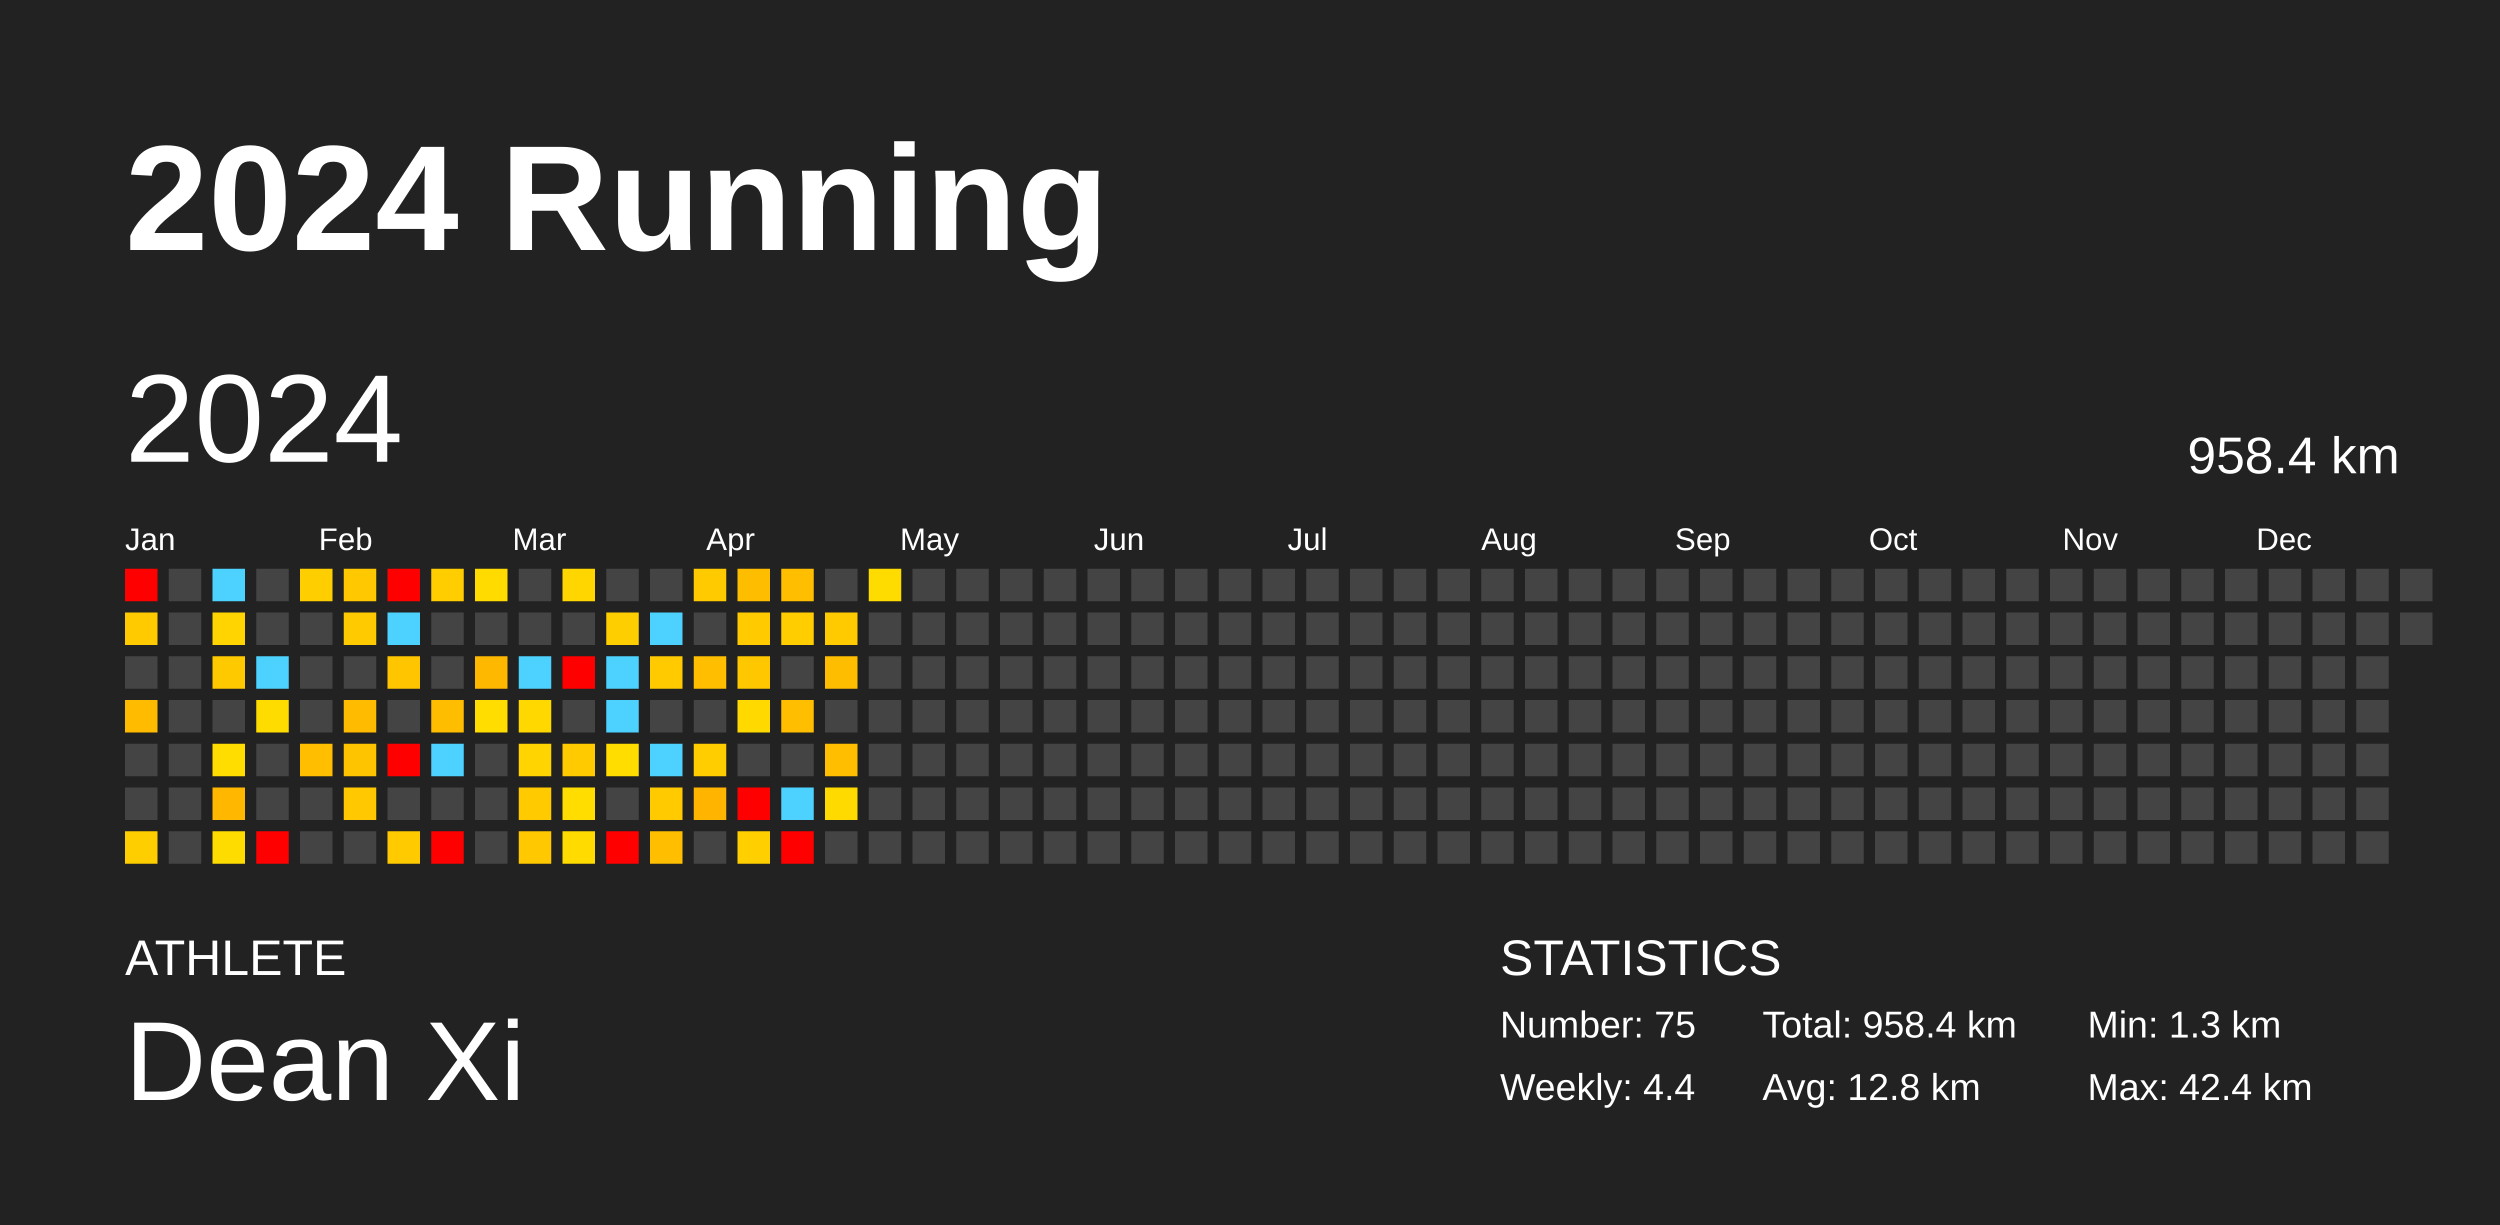
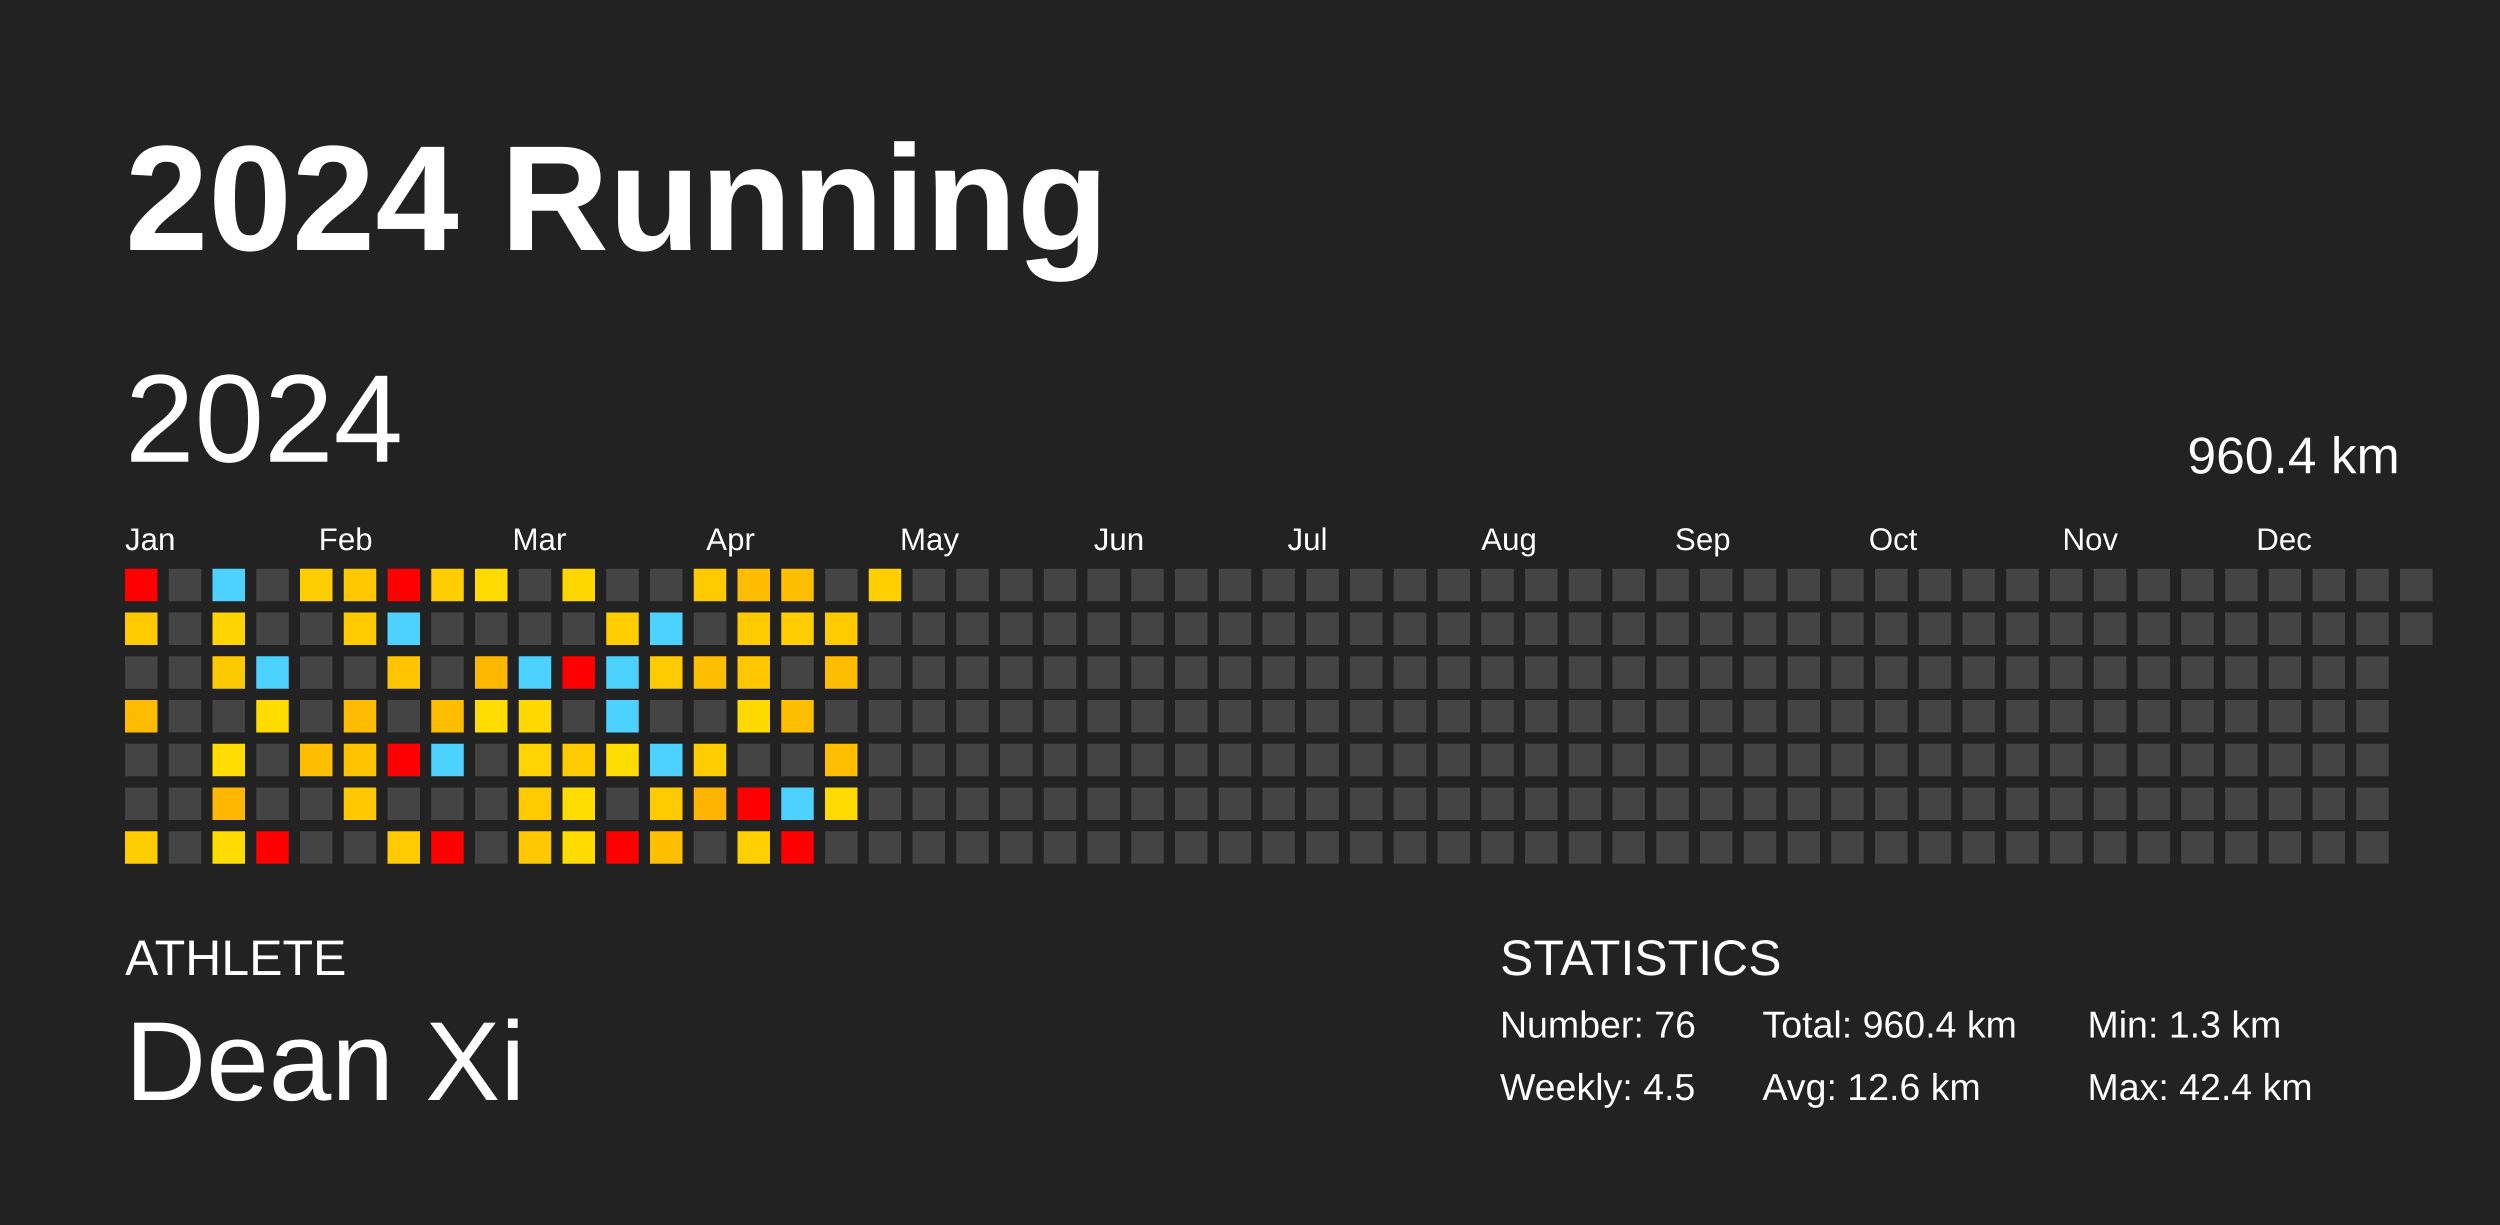
<svg xmlns="http://www.w3.org/2000/svg" baseProfile="full" height="98mm" version="1.1" viewBox="0,0,200,98" width="200mm">
  <defs />
  <rect fill="#222222" height="98" width="200" x="0" y="0" />
  <text fill="#FFFFFF" style="font-size:12px; font-family:Arial; font-weight:bold;" x="10" y="20">2024 Running</text>
  <text fill="#FFFFFF" style="font-size:4px; font-family:Arial" x="10" y="78">ATHLETE</text>
  <text fill="#FFFFFF" style="font-size:9px; font-family:Arial" x="10" y="88">Dean Xi</text>
  <text fill="#FFFFFF" style="font-size:4px; font-family:Arial" x="120" y="78">STATISTICS</text>
-   <text fill="#FFFFFF" style="font-size:3px; font-family:Arial" x="120" y="83">Number: 75</text>
-   <text fill="#FFFFFF" style="font-size:3px; font-family:Arial" x="120" y="88">Weekly: 4.4</text>
-   <text fill="#FFFFFF" style="font-size:3px; font-family:Arial" x="141" y="83">Total: 958.4 km</text>
-   <text fill="#FFFFFF" style="font-size:3px; font-family:Arial" x="141" y="88">Avg: 12.8 km</text>
+   <text fill="#FFFFFF" style="font-size:3px; font-family:Arial" x="120" y="83">Number: 76</text>
+   <text fill="#FFFFFF" style="font-size:3px; font-family:Arial" x="120" y="88">Weekly: 4.5</text>
+   <text fill="#FFFFFF" style="font-size:3px; font-family:Arial" x="141" y="83">Total: 960.4 km</text>
+   <text fill="#FFFFFF" style="font-size:3px; font-family:Arial" x="141" y="88">Avg: 12.6 km</text>
  <text fill="#FFFFFF" style="font-size:3px; font-family:Arial" x="167" y="83">Min: 1.3 km</text>
  <text fill="#FFFFFF" style="font-size:3px; font-family:Arial" x="167" y="88">Max: 42.4 km</text>
  <text dominant-baseline="hanging" fill="#FFFFFF" style="font-size:10.0px; font-family:Arial;" x="10" y="30">2024</text>
-   <text dominant-baseline="hanging" fill="#FFFFFF" style="font-size:4.125px; font-family:Arial;" x="175" y="35">958.4 km</text>
+   <text dominant-baseline="hanging" fill="#FFFFFF" style="font-size:4.125px; font-family:Arial;" x="175" y="35">960.4 km</text>
  <text fill="#FFFFFF" style="font-size:2.5px; font-family:Arial" x="10.0" y="44">Jan</text>
  <text fill="#FFFFFF" style="font-size:2.5px; font-family:Arial" x="25.5" y="44">Feb</text>
  <text fill="#FFFFFF" style="font-size:2.5px; font-family:Arial" x="41.0" y="44">Mar</text>
  <text fill="#FFFFFF" style="font-size:2.5px; font-family:Arial" x="56.5" y="44">Apr</text>
  <text fill="#FFFFFF" style="font-size:2.5px; font-family:Arial" x="72.0" y="44">May</text>
  <text fill="#FFFFFF" style="font-size:2.5px; font-family:Arial" x="87.5" y="44">Jun</text>
  <text fill="#FFFFFF" style="font-size:2.5px; font-family:Arial" x="103.0" y="44">Jul</text>
  <text fill="#FFFFFF" style="font-size:2.5px; font-family:Arial" x="118.5" y="44">Aug</text>
  <text fill="#FFFFFF" style="font-size:2.5px; font-family:Arial" x="134.0" y="44">Sep</text>
  <text fill="#FFFFFF" style="font-size:2.5px; font-family:Arial" x="149.5" y="44">Oct</text>
  <text fill="#FFFFFF" style="font-size:2.5px; font-family:Arial" x="165.0" y="44">Nov</text>
  <text fill="#FFFFFF" style="font-size:2.5px; font-family:Arial" x="180.5" y="44">Dec</text>
  <rect fill="red" height="2.6" width="2.6" x="10.0" y="45.5" />
  <rect fill="#ffcb00" height="2.6" width="2.6" x="10.0" y="49.0" />
  <rect fill="#444444" height="2.6" width="2.6" x="10.0" y="52.5" />
  <rect fill="#ffbb00" height="2.6" width="2.6" x="10.0" y="56.0" />
  <rect fill="#444444" height="2.6" width="2.6" x="10.0" y="59.5" />
  <rect fill="#444444" height="2.6" width="2.6" x="10.0" y="63.0" />
  <rect fill="#ffce00" height="2.6" width="2.6" x="10.0" y="66.5" />
  <rect fill="#444444" height="2.6" width="2.6" x="13.5" y="45.5" />
  <rect fill="#444444" height="2.6" width="2.6" x="13.5" y="49.0" />
  <rect fill="#444444" height="2.6" width="2.6" x="13.5" y="52.5" />
  <rect fill="#444444" height="2.6" width="2.6" x="13.5" y="56.0" />
  <rect fill="#444444" height="2.6" width="2.6" x="13.5" y="59.5" />
  <rect fill="#444444" height="2.6" width="2.6" x="13.5" y="63.0" />
  <rect fill="#444444" height="2.6" width="2.6" x="13.5" y="66.5" />
  <rect fill="#4dd2ff" height="2.6" width="2.6" x="17.0" y="45.5" />
  <rect fill="#ffd400" height="2.6" width="2.6" x="17.0" y="49.0" />
  <rect fill="#ffc900" height="2.6" width="2.6" x="17.0" y="52.5" />
  <rect fill="#444444" height="2.6" width="2.6" x="17.0" y="56.0" />
  <rect fill="#ffdd00" height="2.6" width="2.6" x="17.0" y="59.5" />
  <rect fill="#ffb700" height="2.6" width="2.6" x="17.0" y="63.0" />
  <rect fill="#ffdc00" height="2.6" width="2.6" x="17.0" y="66.5" />
  <rect fill="#444444" height="2.6" width="2.6" x="20.5" y="45.5" />
  <rect fill="#444444" height="2.6" width="2.6" x="20.5" y="49.0" />
  <rect fill="#4dd2ff" height="2.6" width="2.6" x="20.5" y="52.5" />
  <rect fill="#ffdc00" height="2.6" width="2.6" x="20.5" y="56.0" />
  <rect fill="#444444" height="2.6" width="2.6" x="20.5" y="59.5" />
  <rect fill="#444444" height="2.6" width="2.6" x="20.5" y="63.0" />
  <rect fill="red" height="2.6" width="2.6" x="20.5" y="66.5" />
  <rect fill="#ffce00" height="2.6" width="2.6" x="24.0" y="45.5" />
  <rect fill="#444444" height="2.6" width="2.6" x="24.0" y="49.0" />
  <rect fill="#444444" height="2.6" width="2.6" x="24.0" y="52.5" />
  <rect fill="#444444" height="2.6" width="2.6" x="24.0" y="56.0" />
  <rect fill="#ffbe00" height="2.6" width="2.6" x="24.0" y="59.5" />
  <rect fill="#444444" height="2.6" width="2.6" x="24.0" y="63.0" />
  <rect fill="#444444" height="2.6" width="2.6" x="24.0" y="66.5" />
  <rect fill="#ffc800" height="2.6" width="2.6" x="27.5" y="45.5" />
  <rect fill="#ffca00" height="2.6" width="2.6" x="27.5" y="49.0" />
  <rect fill="#444444" height="2.6" width="2.6" x="27.5" y="52.5" />
  <rect fill="#ffbb00" height="2.6" width="2.6" x="27.5" y="56.0" />
  <rect fill="#ffc400" height="2.6" width="2.6" x="27.5" y="59.5" />
  <rect fill="#ffc800" height="2.6" width="2.6" x="27.5" y="63.0" />
  <rect fill="#444444" height="2.6" width="2.6" x="27.5" y="66.5" />
  <rect fill="red" height="2.6" width="2.6" x="31.0" y="45.5" />
  <rect fill="#4dd2ff" height="2.6" width="2.6" x="31.0" y="49.0" />
  <rect fill="#ffc600" height="2.6" width="2.6" x="31.0" y="52.5" />
  <rect fill="#444444" height="2.6" width="2.6" x="31.0" y="56.0" />
  <rect fill="red" height="2.6" width="2.6" x="31.0" y="59.5" />
  <rect fill="#444444" height="2.6" width="2.6" x="31.0" y="63.0" />
  <rect fill="#ffcb00" height="2.6" width="2.6" x="31.0" y="66.5" />
  <rect fill="#ffcd00" height="2.6" width="2.6" x="34.5" y="45.5" />
  <rect fill="#444444" height="2.6" width="2.6" x="34.5" y="49.0" />
  <rect fill="#444444" height="2.6" width="2.6" x="34.5" y="52.5" />
  <rect fill="#ffbd00" height="2.6" width="2.6" x="34.5" y="56.0" />
  <rect fill="#4dd2ff" height="2.6" width="2.6" x="34.5" y="59.5" />
  <rect fill="#444444" height="2.6" width="2.6" x="34.5" y="63.0" />
  <rect fill="red" height="2.6" width="2.6" x="34.5" y="66.5" />
  <rect fill="#ffdb00" height="2.6" width="2.6" x="38.0" y="45.5" />
  <rect fill="#444444" height="2.6" width="2.6" x="38.0" y="49.0" />
  <rect fill="#ffb800" height="2.6" width="2.6" x="38.0" y="52.5" />
  <rect fill="#ffdd00" height="2.6" width="2.6" x="38.0" y="56.0" />
  <rect fill="#444444" height="2.6" width="2.6" x="38.0" y="59.5" />
  <rect fill="#444444" height="2.6" width="2.6" x="38.0" y="63.0" />
  <rect fill="#444444" height="2.6" width="2.6" x="38.0" y="66.5" />
  <rect fill="#444444" height="2.6" width="2.6" x="41.5" y="45.5" />
  <rect fill="#444444" height="2.6" width="2.6" x="41.5" y="49.0" />
  <rect fill="#4dd2ff" height="2.6" width="2.6" x="41.5" y="52.5" />
  <rect fill="#ffd800" height="2.6" width="2.6" x="41.5" y="56.0" />
  <rect fill="#ffd400" height="2.6" width="2.6" x="41.5" y="59.5" />
  <rect fill="#ffca00" height="2.6" width="2.6" x="41.5" y="63.0" />
  <rect fill="#ffc800" height="2.6" width="2.6" x="41.5" y="66.5" />
  <rect fill="#ffd600" height="2.6" width="2.6" x="45.0" y="45.5" />
  <rect fill="#444444" height="2.6" width="2.6" x="45.0" y="49.0" />
  <rect fill="red" height="2.6" width="2.6" x="45.0" y="52.5" />
  <rect fill="#444444" height="2.6" width="2.6" x="45.0" y="56.0" />
  <rect fill="#ffcb00" height="2.6" width="2.6" x="45.0" y="59.5" />
  <rect fill="#ffdd00" height="2.6" width="2.6" x="45.0" y="63.0" />
  <rect fill="#ffdb00" height="2.6" width="2.6" x="45.0" y="66.5" />
  <rect fill="#444444" height="2.6" width="2.6" x="48.5" y="45.5" />
  <rect fill="#ffce00" height="2.6" width="2.6" x="48.5" y="49.0" />
  <rect fill="#4dd2ff" height="2.6" width="2.6" x="48.5" y="52.5" />
  <rect fill="#4dd2ff" height="2.6" width="2.6" x="48.5" y="56.0" />
  <rect fill="#ffdd00" height="2.6" width="2.6" x="48.5" y="59.5" />
  <rect fill="#444444" height="2.6" width="2.6" x="48.5" y="63.0" />
  <rect fill="red" height="2.6" width="2.6" x="48.5" y="66.5" />
  <rect fill="#444444" height="2.6" width="2.6" x="52.0" y="45.5" />
  <rect fill="#4dd2ff" height="2.6" width="2.6" x="52.0" y="49.0" />
  <rect fill="#ffcb00" height="2.6" width="2.6" x="52.0" y="52.5" />
  <rect fill="#444444" height="2.6" width="2.6" x="52.0" y="56.0" />
  <rect fill="#4dd2ff" height="2.6" width="2.6" x="52.0" y="59.5" />
  <rect fill="#ffca00" height="2.6" width="2.6" x="52.0" y="63.0" />
  <rect fill="#ffbe00" height="2.6" width="2.6" x="52.0" y="66.5" />
  <rect fill="#ffcb00" height="2.6" width="2.6" x="55.5" y="45.5" />
  <rect fill="#444444" height="2.6" width="2.6" x="55.5" y="49.0" />
  <rect fill="#ffbe00" height="2.6" width="2.6" x="55.5" y="52.5" />
  <rect fill="#444444" height="2.6" width="2.6" x="55.5" y="56.0" />
  <rect fill="#ffcd00" height="2.6" width="2.6" x="55.5" y="59.5" />
  <rect fill="#ffb400" height="2.6" width="2.6" x="55.5" y="63.0" />
  <rect fill="#444444" height="2.6" width="2.6" x="55.5" y="66.5" />
  <rect fill="#ffbd00" height="2.6" width="2.6" x="59.0" y="45.5" />
  <rect fill="#ffca00" height="2.6" width="2.6" x="59.0" y="49.0" />
  <rect fill="#ffc700" height="2.6" width="2.6" x="59.0" y="52.5" />
  <rect fill="#ffd900" height="2.6" width="2.6" x="59.0" y="56.0" />
  <rect fill="#444444" height="2.6" width="2.6" x="59.0" y="59.5" />
  <rect fill="red" height="2.6" width="2.6" x="59.0" y="63.0" />
  <rect fill="#ffcf00" height="2.6" width="2.6" x="59.0" y="66.5" />
  <rect fill="#ffbe00" height="2.6" width="2.6" x="62.5" y="45.5" />
  <rect fill="#ffcd00" height="2.6" width="2.6" x="62.5" y="49.0" />
  <rect fill="#444444" height="2.6" width="2.6" x="62.5" y="52.5" />
  <rect fill="#ffbe00" height="2.6" width="2.6" x="62.5" y="56.0" />
  <rect fill="#444444" height="2.6" width="2.6" x="62.5" y="59.5" />
  <rect fill="#4dd2ff" height="2.6" width="2.6" x="62.5" y="63.0" />
  <rect fill="red" height="2.6" width="2.6" x="62.5" y="66.5" />
  <rect fill="#444444" height="2.6" width="2.6" x="66.0" y="45.5" />
  <rect fill="#ffca00" height="2.6" width="2.6" x="66.0" y="49.0" />
  <rect fill="#ffbd00" height="2.6" width="2.6" x="66.0" y="52.5" />
  <rect fill="#444444" height="2.6" width="2.6" x="66.0" y="56.0" />
  <rect fill="#ffbe00" height="2.6" width="2.6" x="66.0" y="59.5" />
  <rect fill="#ffda00" height="2.6" width="2.6" x="66.0" y="63.0" />
  <rect fill="#444444" height="2.6" width="2.6" x="66.0" y="66.5" />
-   <rect fill="#ffdc00" height="2.6" width="2.6" x="69.5" y="45.5" />
+   <rect fill="#ffcf00" height="2.6" width="2.6" x="69.5" y="45.5" />
  <rect fill="#444444" height="2.6" width="2.6" x="69.5" y="49.0" />
  <rect fill="#444444" height="2.6" width="2.6" x="69.5" y="52.5" />
  <rect fill="#444444" height="2.6" width="2.6" x="69.5" y="56.0" />
  <rect fill="#444444" height="2.6" width="2.6" x="69.5" y="59.5" />
  <rect fill="#444444" height="2.6" width="2.6" x="69.5" y="63.0" />
  <rect fill="#444444" height="2.6" width="2.6" x="69.5" y="66.5" />
  <rect fill="#444444" height="2.6" width="2.6" x="73.0" y="45.5" />
  <rect fill="#444444" height="2.6" width="2.6" x="73.0" y="49.0" />
  <rect fill="#444444" height="2.6" width="2.6" x="73.0" y="52.5" />
  <rect fill="#444444" height="2.6" width="2.6" x="73.0" y="56.0" />
  <rect fill="#444444" height="2.6" width="2.6" x="73.0" y="59.5" />
  <rect fill="#444444" height="2.6" width="2.6" x="73.0" y="63.0" />
  <rect fill="#444444" height="2.6" width="2.6" x="73.0" y="66.5" />
  <rect fill="#444444" height="2.6" width="2.6" x="76.5" y="45.5" />
  <rect fill="#444444" height="2.6" width="2.6" x="76.5" y="49.0" />
  <rect fill="#444444" height="2.6" width="2.6" x="76.5" y="52.5" />
  <rect fill="#444444" height="2.6" width="2.6" x="76.5" y="56.0" />
  <rect fill="#444444" height="2.6" width="2.6" x="76.5" y="59.5" />
  <rect fill="#444444" height="2.6" width="2.6" x="76.5" y="63.0" />
  <rect fill="#444444" height="2.6" width="2.6" x="76.5" y="66.5" />
  <rect fill="#444444" height="2.6" width="2.6" x="80.0" y="45.5" />
  <rect fill="#444444" height="2.6" width="2.6" x="80.0" y="49.0" />
  <rect fill="#444444" height="2.6" width="2.6" x="80.0" y="52.5" />
  <rect fill="#444444" height="2.6" width="2.6" x="80.0" y="56.0" />
  <rect fill="#444444" height="2.6" width="2.6" x="80.0" y="59.5" />
  <rect fill="#444444" height="2.6" width="2.6" x="80.0" y="63.0" />
  <rect fill="#444444" height="2.6" width="2.6" x="80.0" y="66.5" />
  <rect fill="#444444" height="2.6" width="2.6" x="83.5" y="45.5" />
  <rect fill="#444444" height="2.6" width="2.6" x="83.5" y="49.0" />
  <rect fill="#444444" height="2.6" width="2.6" x="83.5" y="52.5" />
  <rect fill="#444444" height="2.6" width="2.6" x="83.5" y="56.0" />
  <rect fill="#444444" height="2.6" width="2.6" x="83.5" y="59.5" />
  <rect fill="#444444" height="2.6" width="2.6" x="83.5" y="63.0" />
  <rect fill="#444444" height="2.6" width="2.6" x="83.5" y="66.5" />
  <rect fill="#444444" height="2.6" width="2.6" x="87.0" y="45.5" />
  <rect fill="#444444" height="2.6" width="2.6" x="87.0" y="49.0" />
  <rect fill="#444444" height="2.6" width="2.6" x="87.0" y="52.5" />
  <rect fill="#444444" height="2.6" width="2.6" x="87.0" y="56.0" />
  <rect fill="#444444" height="2.6" width="2.6" x="87.0" y="59.5" />
  <rect fill="#444444" height="2.6" width="2.6" x="87.0" y="63.0" />
  <rect fill="#444444" height="2.6" width="2.6" x="87.0" y="66.5" />
  <rect fill="#444444" height="2.6" width="2.6" x="90.5" y="45.5" />
  <rect fill="#444444" height="2.6" width="2.6" x="90.5" y="49.0" />
  <rect fill="#444444" height="2.6" width="2.6" x="90.5" y="52.5" />
  <rect fill="#444444" height="2.6" width="2.6" x="90.5" y="56.0" />
  <rect fill="#444444" height="2.6" width="2.6" x="90.5" y="59.5" />
  <rect fill="#444444" height="2.6" width="2.6" x="90.5" y="63.0" />
  <rect fill="#444444" height="2.6" width="2.6" x="90.5" y="66.5" />
  <rect fill="#444444" height="2.6" width="2.6" x="94.0" y="45.5" />
  <rect fill="#444444" height="2.6" width="2.6" x="94.0" y="49.0" />
  <rect fill="#444444" height="2.6" width="2.6" x="94.0" y="52.5" />
  <rect fill="#444444" height="2.6" width="2.6" x="94.0" y="56.0" />
  <rect fill="#444444" height="2.6" width="2.6" x="94.0" y="59.5" />
  <rect fill="#444444" height="2.6" width="2.6" x="94.0" y="63.0" />
  <rect fill="#444444" height="2.6" width="2.6" x="94.0" y="66.5" />
  <rect fill="#444444" height="2.6" width="2.6" x="97.5" y="45.5" />
  <rect fill="#444444" height="2.6" width="2.6" x="97.5" y="49.0" />
  <rect fill="#444444" height="2.6" width="2.6" x="97.5" y="52.5" />
  <rect fill="#444444" height="2.6" width="2.6" x="97.5" y="56.0" />
  <rect fill="#444444" height="2.6" width="2.6" x="97.5" y="59.5" />
  <rect fill="#444444" height="2.6" width="2.6" x="97.5" y="63.0" />
  <rect fill="#444444" height="2.6" width="2.6" x="97.5" y="66.5" />
  <rect fill="#444444" height="2.6" width="2.6" x="101.0" y="45.5" />
  <rect fill="#444444" height="2.6" width="2.6" x="101.0" y="49.0" />
  <rect fill="#444444" height="2.6" width="2.6" x="101.0" y="52.5" />
  <rect fill="#444444" height="2.6" width="2.6" x="101.0" y="56.0" />
  <rect fill="#444444" height="2.6" width="2.6" x="101.0" y="59.5" />
  <rect fill="#444444" height="2.6" width="2.6" x="101.0" y="63.0" />
  <rect fill="#444444" height="2.6" width="2.6" x="101.0" y="66.5" />
  <rect fill="#444444" height="2.6" width="2.6" x="104.5" y="45.5" />
  <rect fill="#444444" height="2.6" width="2.6" x="104.5" y="49.0" />
  <rect fill="#444444" height="2.6" width="2.6" x="104.5" y="52.5" />
  <rect fill="#444444" height="2.6" width="2.6" x="104.5" y="56.0" />
  <rect fill="#444444" height="2.6" width="2.6" x="104.5" y="59.5" />
  <rect fill="#444444" height="2.6" width="2.6" x="104.5" y="63.0" />
  <rect fill="#444444" height="2.6" width="2.6" x="104.5" y="66.5" />
  <rect fill="#444444" height="2.6" width="2.6" x="108.0" y="45.5" />
  <rect fill="#444444" height="2.6" width="2.6" x="108.0" y="49.0" />
  <rect fill="#444444" height="2.6" width="2.6" x="108.0" y="52.5" />
  <rect fill="#444444" height="2.6" width="2.6" x="108.0" y="56.0" />
  <rect fill="#444444" height="2.6" width="2.6" x="108.0" y="59.5" />
  <rect fill="#444444" height="2.6" width="2.6" x="108.0" y="63.0" />
  <rect fill="#444444" height="2.6" width="2.6" x="108.0" y="66.5" />
  <rect fill="#444444" height="2.6" width="2.6" x="111.5" y="45.5" />
  <rect fill="#444444" height="2.6" width="2.6" x="111.5" y="49.0" />
  <rect fill="#444444" height="2.6" width="2.6" x="111.5" y="52.5" />
  <rect fill="#444444" height="2.6" width="2.6" x="111.5" y="56.0" />
  <rect fill="#444444" height="2.6" width="2.6" x="111.5" y="59.5" />
  <rect fill="#444444" height="2.6" width="2.6" x="111.5" y="63.0" />
  <rect fill="#444444" height="2.6" width="2.6" x="111.5" y="66.5" />
  <rect fill="#444444" height="2.6" width="2.6" x="115.0" y="45.5" />
  <rect fill="#444444" height="2.6" width="2.6" x="115.0" y="49.0" />
  <rect fill="#444444" height="2.6" width="2.6" x="115.0" y="52.5" />
  <rect fill="#444444" height="2.6" width="2.6" x="115.0" y="56.0" />
  <rect fill="#444444" height="2.6" width="2.6" x="115.0" y="59.5" />
  <rect fill="#444444" height="2.6" width="2.6" x="115.0" y="63.0" />
  <rect fill="#444444" height="2.6" width="2.6" x="115.0" y="66.5" />
  <rect fill="#444444" height="2.6" width="2.6" x="118.5" y="45.5" />
  <rect fill="#444444" height="2.6" width="2.6" x="118.5" y="49.0" />
  <rect fill="#444444" height="2.6" width="2.6" x="118.5" y="52.5" />
  <rect fill="#444444" height="2.6" width="2.6" x="118.5" y="56.0" />
  <rect fill="#444444" height="2.6" width="2.6" x="118.5" y="59.5" />
  <rect fill="#444444" height="2.6" width="2.6" x="118.5" y="63.0" />
  <rect fill="#444444" height="2.6" width="2.6" x="118.5" y="66.5" />
  <rect fill="#444444" height="2.6" width="2.6" x="122.0" y="45.5" />
  <rect fill="#444444" height="2.6" width="2.6" x="122.0" y="49.0" />
  <rect fill="#444444" height="2.6" width="2.6" x="122.0" y="52.5" />
  <rect fill="#444444" height="2.6" width="2.6" x="122.0" y="56.0" />
  <rect fill="#444444" height="2.6" width="2.6" x="122.0" y="59.5" />
  <rect fill="#444444" height="2.6" width="2.6" x="122.0" y="63.0" />
  <rect fill="#444444" height="2.6" width="2.6" x="122.0" y="66.5" />
  <rect fill="#444444" height="2.6" width="2.6" x="125.5" y="45.5" />
  <rect fill="#444444" height="2.6" width="2.6" x="125.5" y="49.0" />
  <rect fill="#444444" height="2.6" width="2.6" x="125.5" y="52.5" />
  <rect fill="#444444" height="2.6" width="2.6" x="125.5" y="56.0" />
  <rect fill="#444444" height="2.6" width="2.6" x="125.5" y="59.5" />
  <rect fill="#444444" height="2.6" width="2.6" x="125.5" y="63.0" />
  <rect fill="#444444" height="2.6" width="2.6" x="125.5" y="66.5" />
  <rect fill="#444444" height="2.6" width="2.6" x="129.0" y="45.5" />
  <rect fill="#444444" height="2.6" width="2.6" x="129.0" y="49.0" />
  <rect fill="#444444" height="2.6" width="2.6" x="129.0" y="52.5" />
  <rect fill="#444444" height="2.6" width="2.6" x="129.0" y="56.0" />
  <rect fill="#444444" height="2.6" width="2.6" x="129.0" y="59.5" />
  <rect fill="#444444" height="2.6" width="2.6" x="129.0" y="63.0" />
  <rect fill="#444444" height="2.6" width="2.6" x="129.0" y="66.5" />
  <rect fill="#444444" height="2.6" width="2.6" x="132.5" y="45.5" />
  <rect fill="#444444" height="2.6" width="2.6" x="132.5" y="49.0" />
  <rect fill="#444444" height="2.6" width="2.6" x="132.5" y="52.5" />
  <rect fill="#444444" height="2.6" width="2.6" x="132.5" y="56.0" />
  <rect fill="#444444" height="2.6" width="2.6" x="132.5" y="59.5" />
  <rect fill="#444444" height="2.6" width="2.6" x="132.5" y="63.0" />
  <rect fill="#444444" height="2.6" width="2.6" x="132.5" y="66.5" />
  <rect fill="#444444" height="2.6" width="2.6" x="136.0" y="45.5" />
  <rect fill="#444444" height="2.6" width="2.6" x="136.0" y="49.0" />
  <rect fill="#444444" height="2.6" width="2.6" x="136.0" y="52.5" />
  <rect fill="#444444" height="2.6" width="2.6" x="136.0" y="56.0" />
  <rect fill="#444444" height="2.6" width="2.6" x="136.0" y="59.5" />
  <rect fill="#444444" height="2.6" width="2.6" x="136.0" y="63.0" />
  <rect fill="#444444" height="2.6" width="2.6" x="136.0" y="66.5" />
  <rect fill="#444444" height="2.6" width="2.6" x="139.5" y="45.5" />
  <rect fill="#444444" height="2.6" width="2.6" x="139.5" y="49.0" />
  <rect fill="#444444" height="2.6" width="2.6" x="139.5" y="52.5" />
  <rect fill="#444444" height="2.6" width="2.6" x="139.5" y="56.0" />
  <rect fill="#444444" height="2.6" width="2.6" x="139.5" y="59.5" />
  <rect fill="#444444" height="2.6" width="2.6" x="139.5" y="63.0" />
  <rect fill="#444444" height="2.6" width="2.6" x="139.5" y="66.5" />
  <rect fill="#444444" height="2.6" width="2.6" x="143.0" y="45.5" />
  <rect fill="#444444" height="2.6" width="2.6" x="143.0" y="49.0" />
  <rect fill="#444444" height="2.6" width="2.6" x="143.0" y="52.5" />
  <rect fill="#444444" height="2.6" width="2.6" x="143.0" y="56.0" />
  <rect fill="#444444" height="2.6" width="2.6" x="143.0" y="59.5" />
  <rect fill="#444444" height="2.6" width="2.6" x="143.0" y="63.0" />
  <rect fill="#444444" height="2.6" width="2.6" x="143.0" y="66.5" />
  <rect fill="#444444" height="2.6" width="2.6" x="146.5" y="45.5" />
  <rect fill="#444444" height="2.6" width="2.6" x="146.5" y="49.0" />
  <rect fill="#444444" height="2.6" width="2.6" x="146.5" y="52.5" />
  <rect fill="#444444" height="2.6" width="2.6" x="146.5" y="56.0" />
  <rect fill="#444444" height="2.6" width="2.6" x="146.5" y="59.5" />
  <rect fill="#444444" height="2.6" width="2.6" x="146.5" y="63.0" />
  <rect fill="#444444" height="2.6" width="2.6" x="146.5" y="66.5" />
  <rect fill="#444444" height="2.6" width="2.6" x="150.0" y="45.5" />
  <rect fill="#444444" height="2.6" width="2.6" x="150.0" y="49.0" />
  <rect fill="#444444" height="2.6" width="2.6" x="150.0" y="52.5" />
  <rect fill="#444444" height="2.6" width="2.6" x="150.0" y="56.0" />
  <rect fill="#444444" height="2.6" width="2.6" x="150.0" y="59.5" />
  <rect fill="#444444" height="2.6" width="2.6" x="150.0" y="63.0" />
  <rect fill="#444444" height="2.6" width="2.6" x="150.0" y="66.5" />
  <rect fill="#444444" height="2.6" width="2.6" x="153.5" y="45.5" />
  <rect fill="#444444" height="2.6" width="2.6" x="153.5" y="49.0" />
  <rect fill="#444444" height="2.6" width="2.6" x="153.5" y="52.5" />
  <rect fill="#444444" height="2.6" width="2.6" x="153.5" y="56.0" />
  <rect fill="#444444" height="2.6" width="2.6" x="153.5" y="59.5" />
  <rect fill="#444444" height="2.6" width="2.6" x="153.5" y="63.0" />
  <rect fill="#444444" height="2.6" width="2.6" x="153.5" y="66.5" />
  <rect fill="#444444" height="2.6" width="2.6" x="157.0" y="45.5" />
  <rect fill="#444444" height="2.6" width="2.6" x="157.0" y="49.0" />
  <rect fill="#444444" height="2.6" width="2.6" x="157.0" y="52.5" />
  <rect fill="#444444" height="2.6" width="2.6" x="157.0" y="56.0" />
  <rect fill="#444444" height="2.6" width="2.6" x="157.0" y="59.5" />
  <rect fill="#444444" height="2.6" width="2.6" x="157.0" y="63.0" />
  <rect fill="#444444" height="2.6" width="2.6" x="157.0" y="66.5" />
  <rect fill="#444444" height="2.6" width="2.6" x="160.5" y="45.5" />
  <rect fill="#444444" height="2.6" width="2.6" x="160.5" y="49.0" />
  <rect fill="#444444" height="2.6" width="2.6" x="160.5" y="52.5" />
  <rect fill="#444444" height="2.6" width="2.6" x="160.5" y="56.0" />
  <rect fill="#444444" height="2.6" width="2.6" x="160.5" y="59.5" />
  <rect fill="#444444" height="2.6" width="2.6" x="160.5" y="63.0" />
  <rect fill="#444444" height="2.6" width="2.6" x="160.5" y="66.5" />
  <rect fill="#444444" height="2.6" width="2.6" x="164.0" y="45.5" />
  <rect fill="#444444" height="2.6" width="2.6" x="164.0" y="49.0" />
  <rect fill="#444444" height="2.6" width="2.6" x="164.0" y="52.5" />
  <rect fill="#444444" height="2.6" width="2.6" x="164.0" y="56.0" />
  <rect fill="#444444" height="2.6" width="2.6" x="164.0" y="59.5" />
  <rect fill="#444444" height="2.6" width="2.6" x="164.0" y="63.0" />
  <rect fill="#444444" height="2.6" width="2.6" x="164.0" y="66.5" />
  <rect fill="#444444" height="2.6" width="2.6" x="167.5" y="45.5" />
  <rect fill="#444444" height="2.6" width="2.6" x="167.5" y="49.0" />
  <rect fill="#444444" height="2.6" width="2.6" x="167.5" y="52.5" />
  <rect fill="#444444" height="2.6" width="2.6" x="167.5" y="56.0" />
  <rect fill="#444444" height="2.6" width="2.6" x="167.5" y="59.5" />
  <rect fill="#444444" height="2.6" width="2.6" x="167.5" y="63.0" />
  <rect fill="#444444" height="2.6" width="2.6" x="167.5" y="66.5" />
  <rect fill="#444444" height="2.6" width="2.6" x="171.0" y="45.5" />
  <rect fill="#444444" height="2.6" width="2.6" x="171.0" y="49.0" />
  <rect fill="#444444" height="2.6" width="2.6" x="171.0" y="52.5" />
  <rect fill="#444444" height="2.6" width="2.6" x="171.0" y="56.0" />
  <rect fill="#444444" height="2.6" width="2.6" x="171.0" y="59.5" />
  <rect fill="#444444" height="2.6" width="2.6" x="171.0" y="63.0" />
  <rect fill="#444444" height="2.6" width="2.6" x="171.0" y="66.5" />
  <rect fill="#444444" height="2.6" width="2.6" x="174.5" y="45.5" />
  <rect fill="#444444" height="2.6" width="2.6" x="174.5" y="49.0" />
  <rect fill="#444444" height="2.6" width="2.6" x="174.5" y="52.5" />
  <rect fill="#444444" height="2.6" width="2.6" x="174.5" y="56.0" />
  <rect fill="#444444" height="2.6" width="2.6" x="174.5" y="59.5" />
  <rect fill="#444444" height="2.6" width="2.6" x="174.5" y="63.0" />
  <rect fill="#444444" height="2.6" width="2.6" x="174.5" y="66.5" />
  <rect fill="#444444" height="2.6" width="2.6" x="178.0" y="45.5" />
  <rect fill="#444444" height="2.6" width="2.6" x="178.0" y="49.0" />
  <rect fill="#444444" height="2.6" width="2.6" x="178.0" y="52.5" />
  <rect fill="#444444" height="2.6" width="2.6" x="178.0" y="56.0" />
  <rect fill="#444444" height="2.6" width="2.6" x="178.0" y="59.5" />
  <rect fill="#444444" height="2.6" width="2.6" x="178.0" y="63.0" />
  <rect fill="#444444" height="2.6" width="2.6" x="178.0" y="66.5" />
  <rect fill="#444444" height="2.6" width="2.6" x="181.5" y="45.5" />
  <rect fill="#444444" height="2.6" width="2.6" x="181.5" y="49.0" />
  <rect fill="#444444" height="2.6" width="2.6" x="181.5" y="52.5" />
  <rect fill="#444444" height="2.6" width="2.6" x="181.5" y="56.0" />
  <rect fill="#444444" height="2.6" width="2.6" x="181.5" y="59.5" />
  <rect fill="#444444" height="2.6" width="2.6" x="181.5" y="63.0" />
  <rect fill="#444444" height="2.6" width="2.6" x="181.5" y="66.5" />
  <rect fill="#444444" height="2.6" width="2.6" x="185.0" y="45.5" />
  <rect fill="#444444" height="2.6" width="2.6" x="185.0" y="49.0" />
  <rect fill="#444444" height="2.6" width="2.6" x="185.0" y="52.5" />
  <rect fill="#444444" height="2.6" width="2.6" x="185.0" y="56.0" />
  <rect fill="#444444" height="2.6" width="2.6" x="185.0" y="59.5" />
  <rect fill="#444444" height="2.6" width="2.6" x="185.0" y="63.0" />
  <rect fill="#444444" height="2.6" width="2.6" x="185.0" y="66.5" />
  <rect fill="#444444" height="2.6" width="2.6" x="188.5" y="45.5" />
  <rect fill="#444444" height="2.6" width="2.6" x="188.5" y="49.0" />
  <rect fill="#444444" height="2.6" width="2.6" x="188.5" y="52.5" />
  <rect fill="#444444" height="2.6" width="2.6" x="188.5" y="56.0" />
  <rect fill="#444444" height="2.6" width="2.6" x="188.5" y="59.5" />
  <rect fill="#444444" height="2.6" width="2.6" x="188.5" y="63.0" />
  <rect fill="#444444" height="2.6" width="2.6" x="188.5" y="66.5" />
  <rect fill="#444444" height="2.6" width="2.6" x="192.0" y="45.5" />
  <rect fill="#444444" height="2.6" width="2.6" x="192.0" y="49.0" />
</svg>
